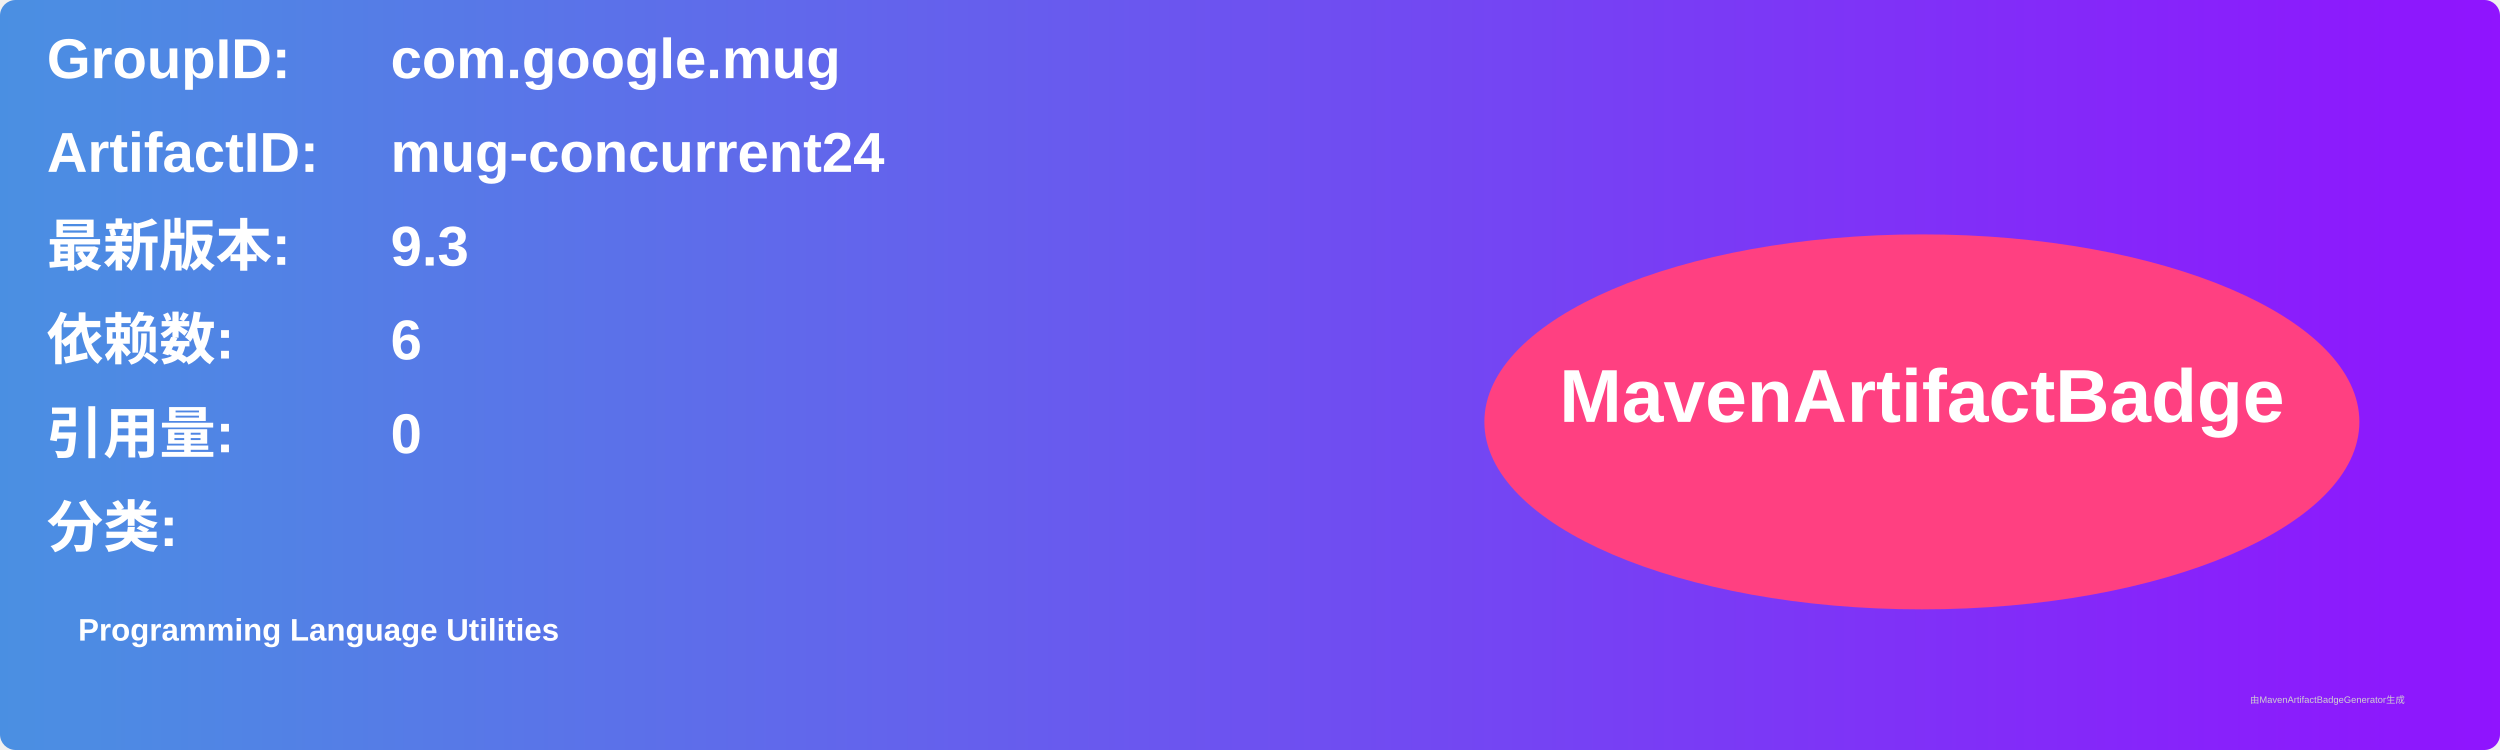
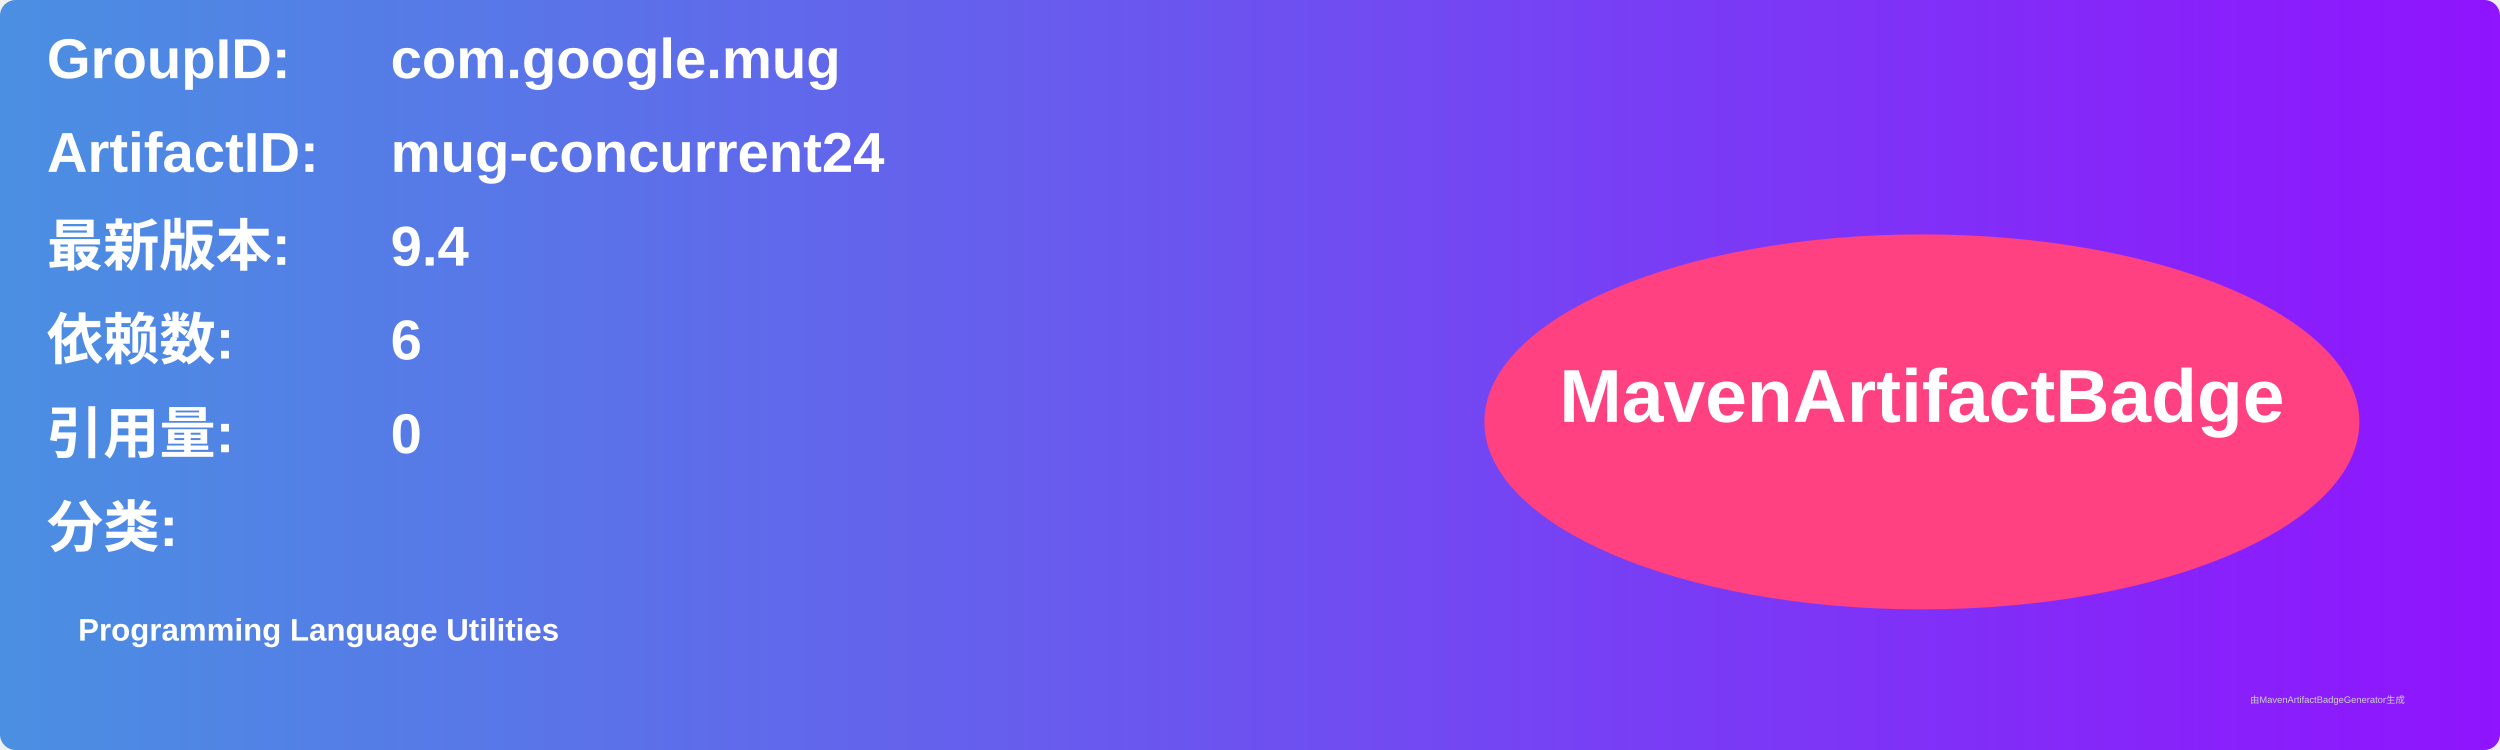
<svg xmlns="http://www.w3.org/2000/svg" width="800" height="240" viewBox="0 0 800 240">
  <linearGradient id="grad" x1="0%" y1="0%" x2="100%" y2="0%">
    <stop offset="0%" stop-color="#4a90e2" />
    <stop offset="100%" stop-color="#9013fe" />
  </linearGradient>
  <rect width="100%" height="100%" rx="5" ry="5" fill="url(#grad)" />
  <g transform="translate(15, 15)">
    <text x="0" y="10" font-family="Arial" font-size="18" fill="white" font-weight="bold" width="260">GroupID:</text>
    <text x="110" y="10" font-family="Arial" font-size="18" fill="white" font-weight="bold" width="460">com.google.mug</text>
    <text x="0" y="40" font-family="Arial" font-size="18" fill="white" font-weight="bold" width="260">ArtifactID:</text>
    <text x="110" y="40" font-family="Arial" font-size="18" fill="white" font-weight="bold" width="460">mug-concurrent24</text>
    <text x="0" y="70" font-family="Arial" font-size="18" fill="white" font-weight="bold">最新版本:</text>
    <text x="110" y="70" font-family="Arial" font-size="18" fill="white" font-weight="bold">
-       <tspan font-weight="bold">9.3</tspan>
+       <tspan font-weight="bold">9.4</tspan>
    </text>
    <text x="0" y="100" font-family="Arial" font-size="18" fill="white" font-weight="bold">依赖数: </text>
    <text x="110" y="100" font-family="Arial" font-size="18" fill="white">
      <tspan font-weight="bold">6</tspan>
    </text>
    <text x="0" y="130" font-family="Arial" font-size="18" fill="white" font-weight="bold">引用量: </text>
    <text x="110" y="130" font-family="Arial" font-size="18" fill="white">
      <tspan font-weight="bold">0</tspan>
    </text>
    <text x="0" y="160" font-family="Arial" font-size="18" fill="white" font-weight="bold">分类:</text>
    <text x="10" y="190" font-family="Arial" font-size="10" fill="white">
      <tspan font-weight="bold">Programming Language Utilities</tspan>
    </text>
    <ellipse cx="600" cy="120" rx="140" ry="60" fill="#ff4081" />
    <text x="600" y="120" text-anchor="middle" font-family="Arial" font-size="24" fill="white" font-weight="bold">MavenArtifactBadge</text>
  </g>
  <text x="720" y="225" font-family="Arial" font-size="3" fill="#d0d0d0">由MavenArtifactBadgeGenerator生成</text>
</svg>
